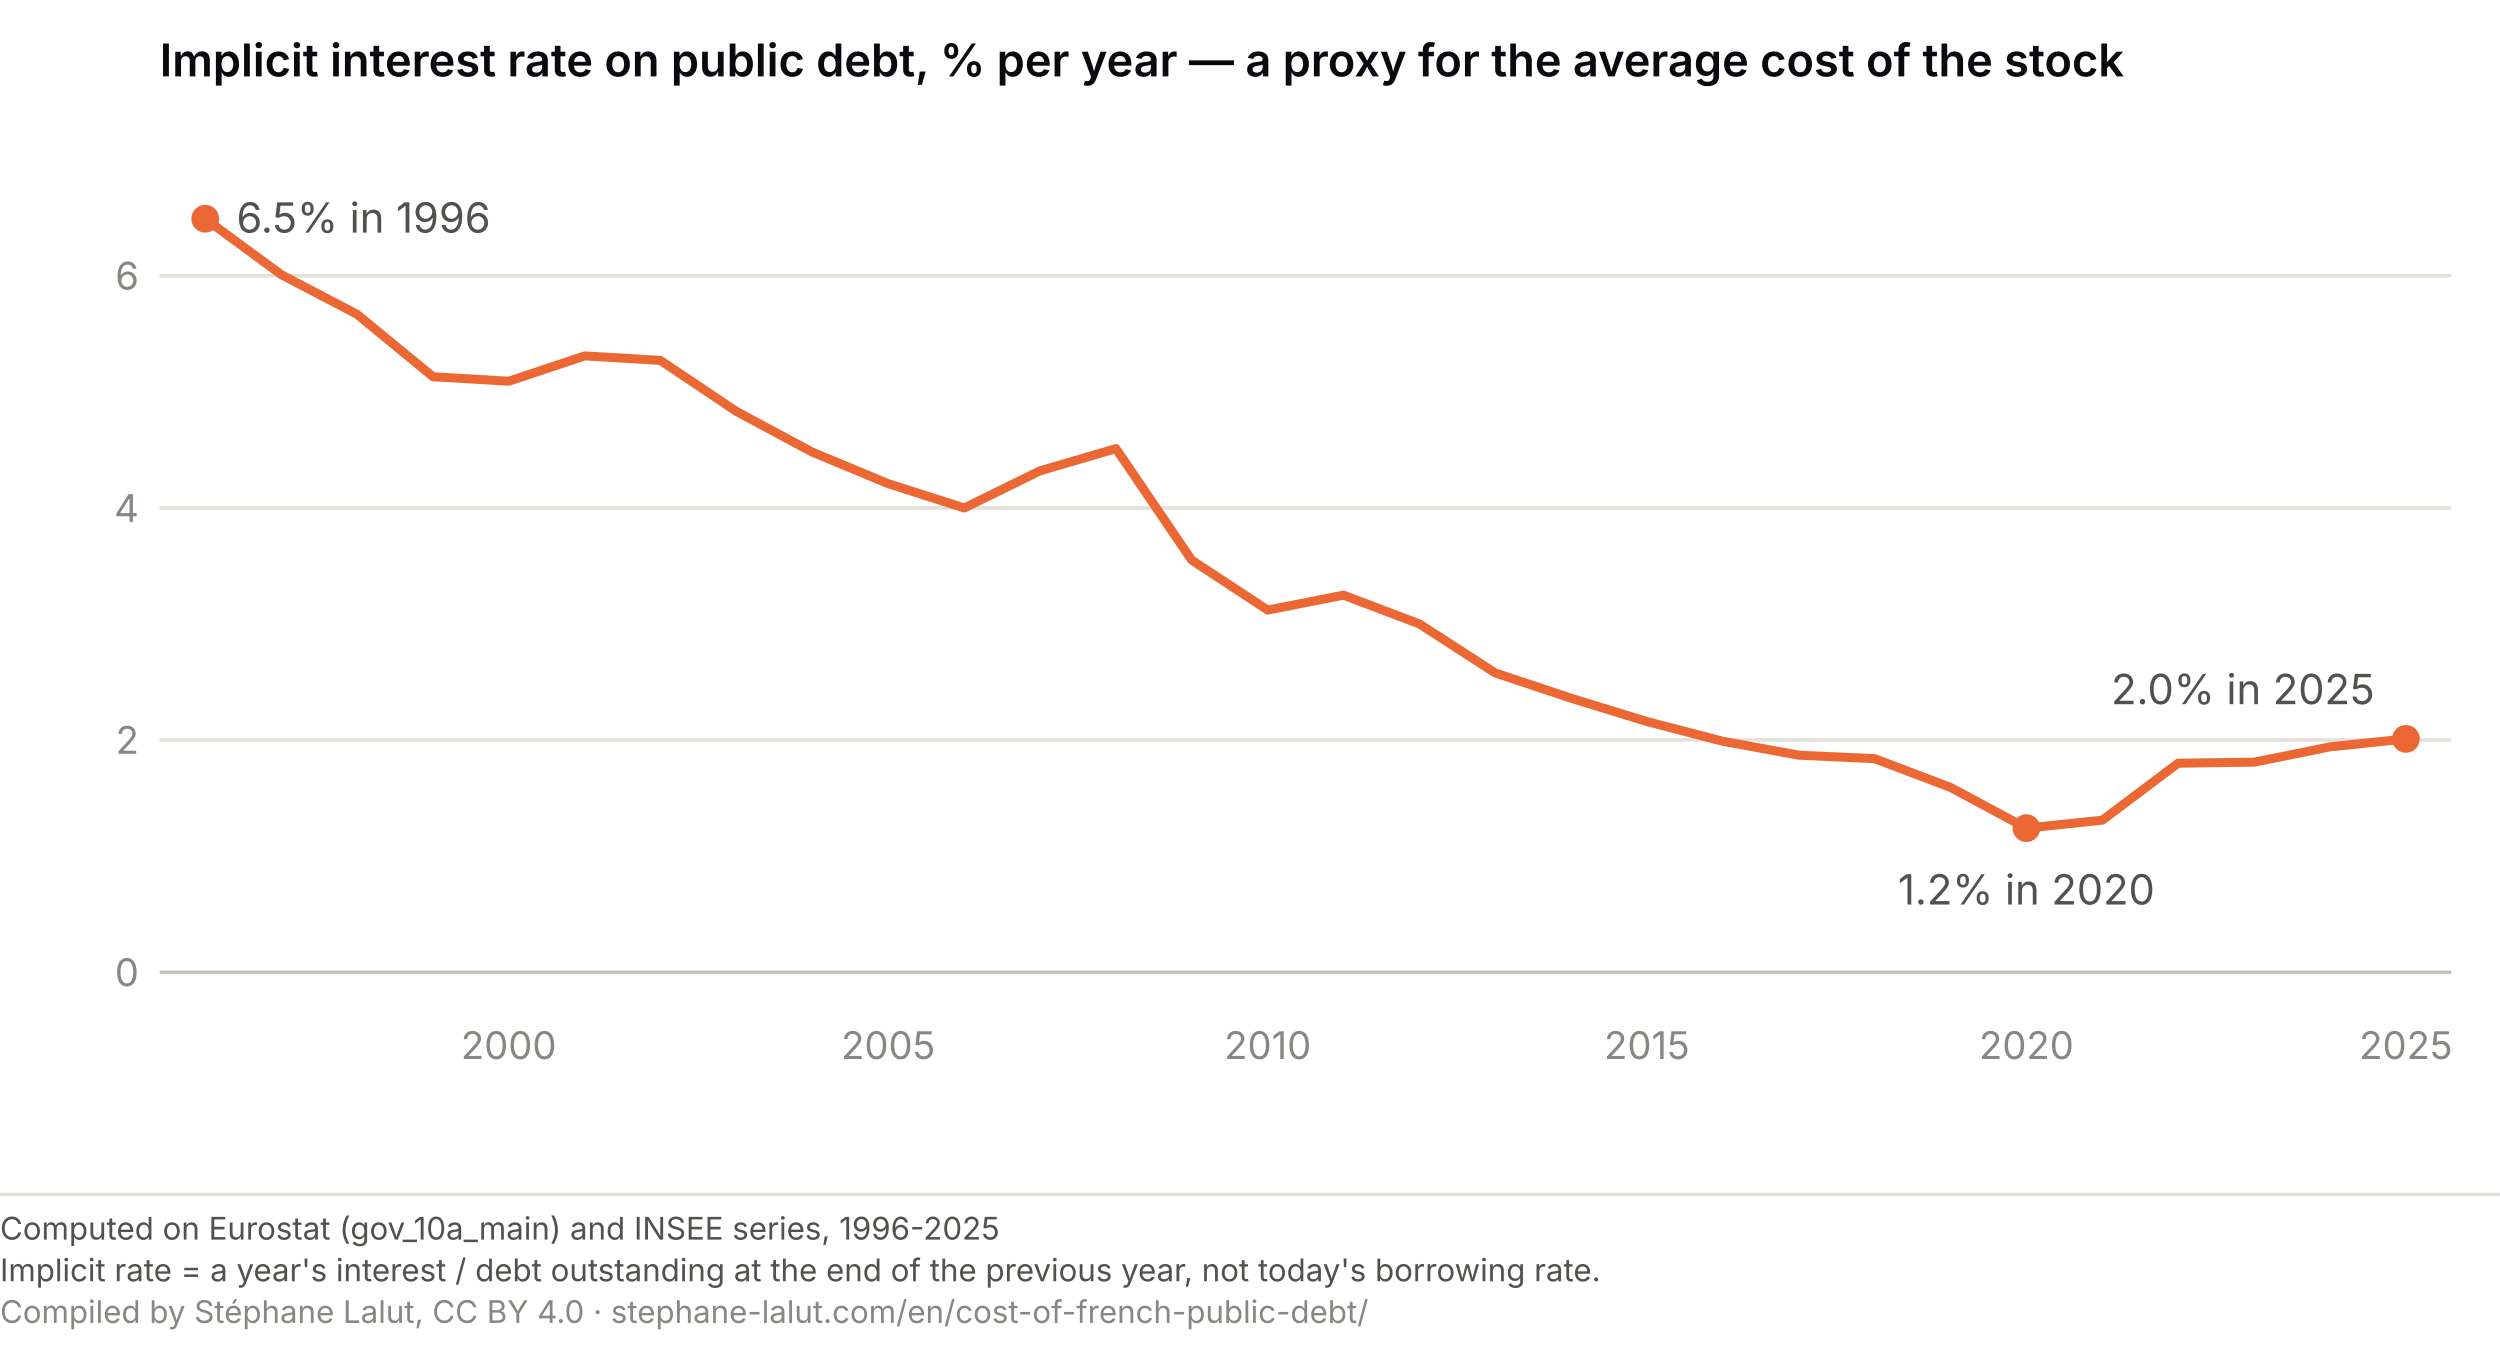
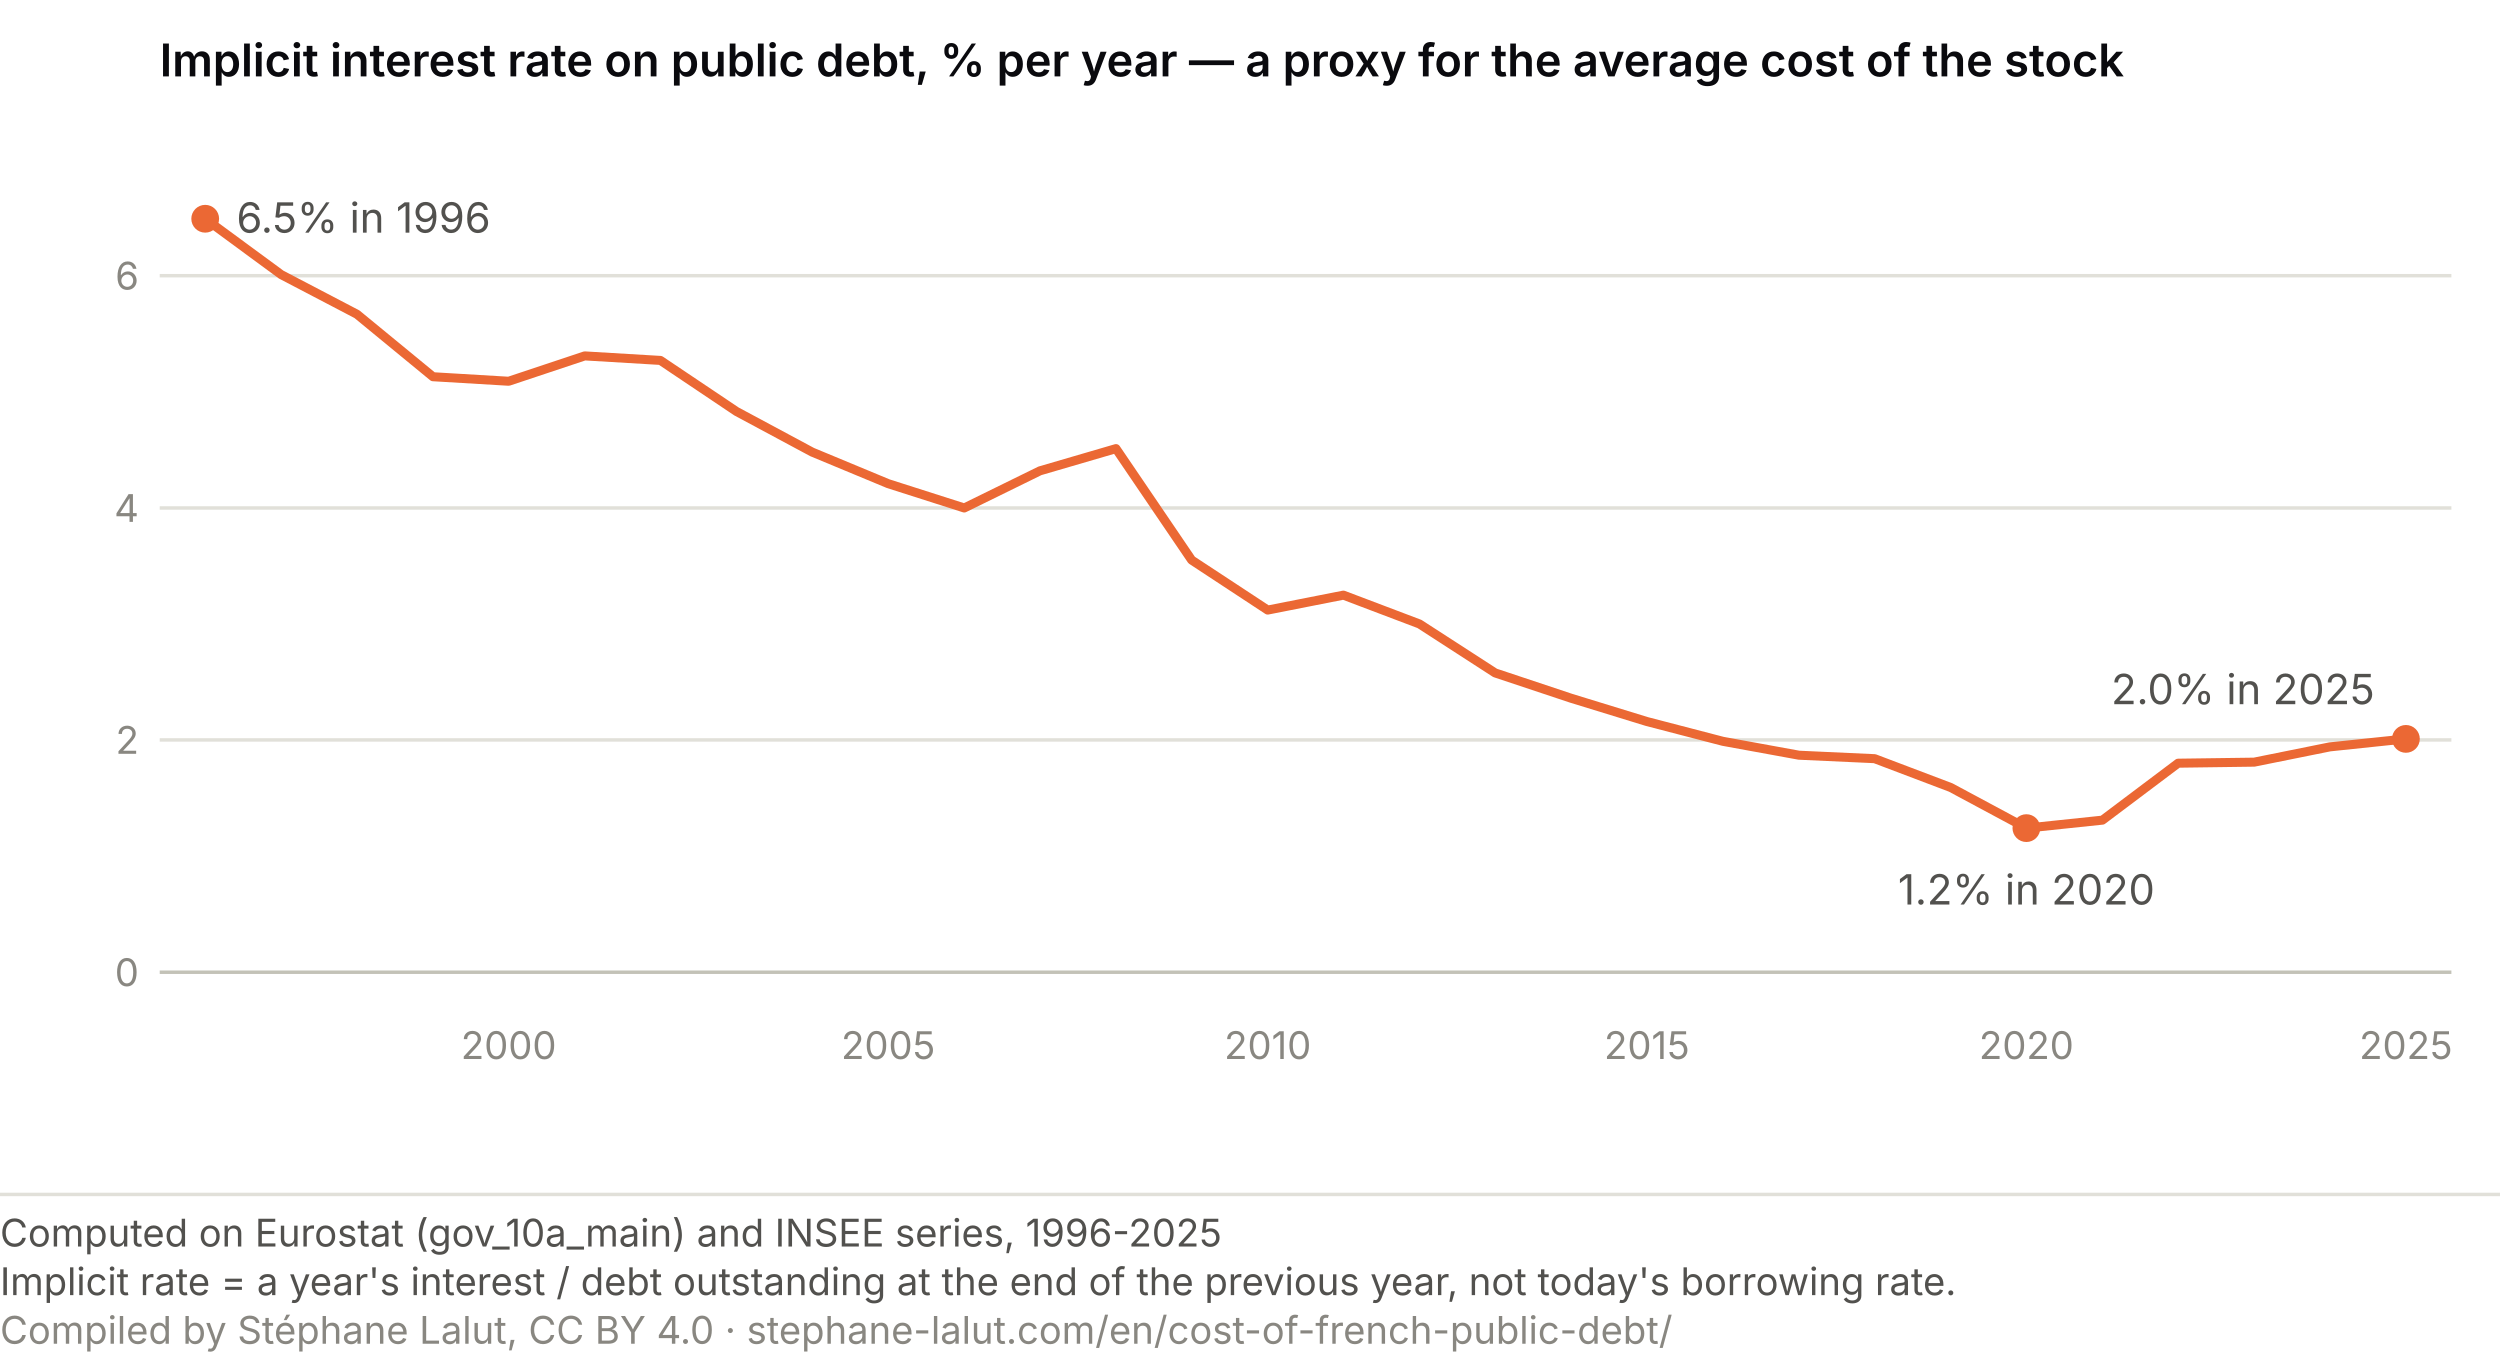
- <svg xmlns="http://www.w3.org/2000/svg" viewBox="0 0 720 388" role="img" font-variant-numeric="tabular-nums" aria-labelledby="ta-t ta-d" font-family="system-ui, -apple-system, Segoe UI, sans-serif">
+ <svg xmlns="http://www.w3.org/2000/svg" viewBox="0 0 720 395" role="img" font-variant-numeric="tabular-nums" aria-labelledby="ta-t ta-d" font-family="system-ui, -apple-system, Segoe UI, sans-serif">
  <text x="46" y="22" font-size="13" font-weight="600" fill="#0A0A0E">Implicit interest rate on public debt, % per year — a proxy for the average cost of the stock</text>
  <line x1="46" y1="280.0" x2="706" y2="280.0" stroke="#c3c2b7" stroke-width="1" />
  <text x="40" y="284.0" font-size="11" fill="#898781" text-anchor="end">0</text>
  <line x1="46" y1="213.1" x2="706" y2="213.1" stroke="#e1e0d9" stroke-width="1" />
  <text x="40" y="217.1" font-size="11" fill="#898781" text-anchor="end">2</text>
  <line x1="46" y1="146.3" x2="706" y2="146.3" stroke="#e1e0d9" stroke-width="1" />
  <text x="40" y="150.3" font-size="11" fill="#898781" text-anchor="end">4</text>
  <line x1="46" y1="79.4" x2="706" y2="79.4" stroke="#e1e0d9" stroke-width="1" />
  <text x="40" y="83.4" font-size="11" fill="#898781" text-anchor="end">6</text>
  <text x="146.5" y="305" font-size="11" fill="#898781" text-anchor="middle">2000</text>
  <text x="255.8" y="305" font-size="11" fill="#898781" text-anchor="middle">2005</text>
  <text x="365.1" y="305" font-size="11" fill="#898781" text-anchor="middle">2010</text>
  <text x="474.3" y="305" font-size="11" fill="#898781" text-anchor="middle">2015</text>
  <text x="583.6" y="305" font-size="11" fill="#898781" text-anchor="middle">2020</text>
  <text x="692.9" y="305" font-size="11" fill="#898781" text-anchor="middle">2025</text>
  <path d="M59.1,63.0 L81.0,79.1 L102.8,90.5 L124.7,108.5 L146.5,109.8 L168.4,102.5 L190.2,103.8 L212.1,118.5 L233.9,130.2 L255.8,139.3 L277.7,146.3 L299.5,135.6 L321.4,129.2 L343.2,161.3 L365.1,175.7 L386.9,171.4 L408.8,179.7 L430.6,193.8 L452.5,201.1 L474.3,207.8 L496.2,213.5 L518.1,217.5 L539.9,218.5 L561.8,226.8 L583.6,238.5 L605.5,236.2 L627.3,219.8 L649.2,219.5 L671.0,215.1 L692.9,212.8" fill="none" stroke="#eb6834" stroke-width="2.6" stroke-linecap="round" stroke-linejoin="round" />
  <circle cx="59.1" cy="63.0" r="4" fill="#eb6834" />
  <text x="68.1" y="67.0" font-size="12" fill="#52514e" text-anchor="start">6.5% in 1996</text>
  <circle cx="692.9" cy="212.8" r="4" fill="#eb6834" />
  <text x="683.9" y="202.8" font-size="12" fill="#52514e" text-anchor="end">2.0% in 2025</text>
  <circle cx="583.6" cy="238.5" r="4" fill="#eb6834" />
  <text x="583.6" y="260.5" font-size="12" fill="#52514e" text-anchor="middle">1.2% in 2020</text>
-   <line x1="0" y1="344.0" x2="720" y2="344.0" stroke="#e1e0d9" stroke-width="1" />
-   <text x="0" y="357.0" font-family="system-ui, -apple-system, Segoe UI, sans-serif" font-size="9" fill="#52514e">Computed on Eurostat (gov_10a_main) and INSEE series, 1996-2025</text>
-   <text x="0" y="369.0" font-family="system-ui, -apple-system, Segoe UI, sans-serif" font-size="9" fill="#52514e">Implicit rate = a year's interest / debt outstanding at the end of the previous year, not today's borrowing rate.</text>
-   <text x="0" y="381.0" font-family="system-ui, -apple-system, Segoe UI, sans-serif" font-size="9" fill="#898781">Compiled by Stéphane Lalut, CC BY 4.0 · stephane-lalut.com/en/cost-of-french-public-debt/</text>
+   <line x1="0" y1="344.0" x2="720" y2="344.0" stroke="#e1e0d9" />
+   <text class="pied-source" x="0" y="359.0" font-size="11" fill="#52514e">Computed on Eurostat (gov_10a_main) and INSEE series, 1996-2025</text>
+   <text class="pied-note" x="0" y="373.0" font-size="11" fill="#52514e">Implicit rate = a year's interest / debt outstanding at the end of the previous year, not today's borrowing rate.</text>
+   <text class="pied-licence" x="0" y="387.0" font-size="11" fill="#898781">Compiled by Stéphane Lalut, CC BY 4.0 · stephane-lalut.com/en/cost-of-french-public-debt/</text>
</svg>
